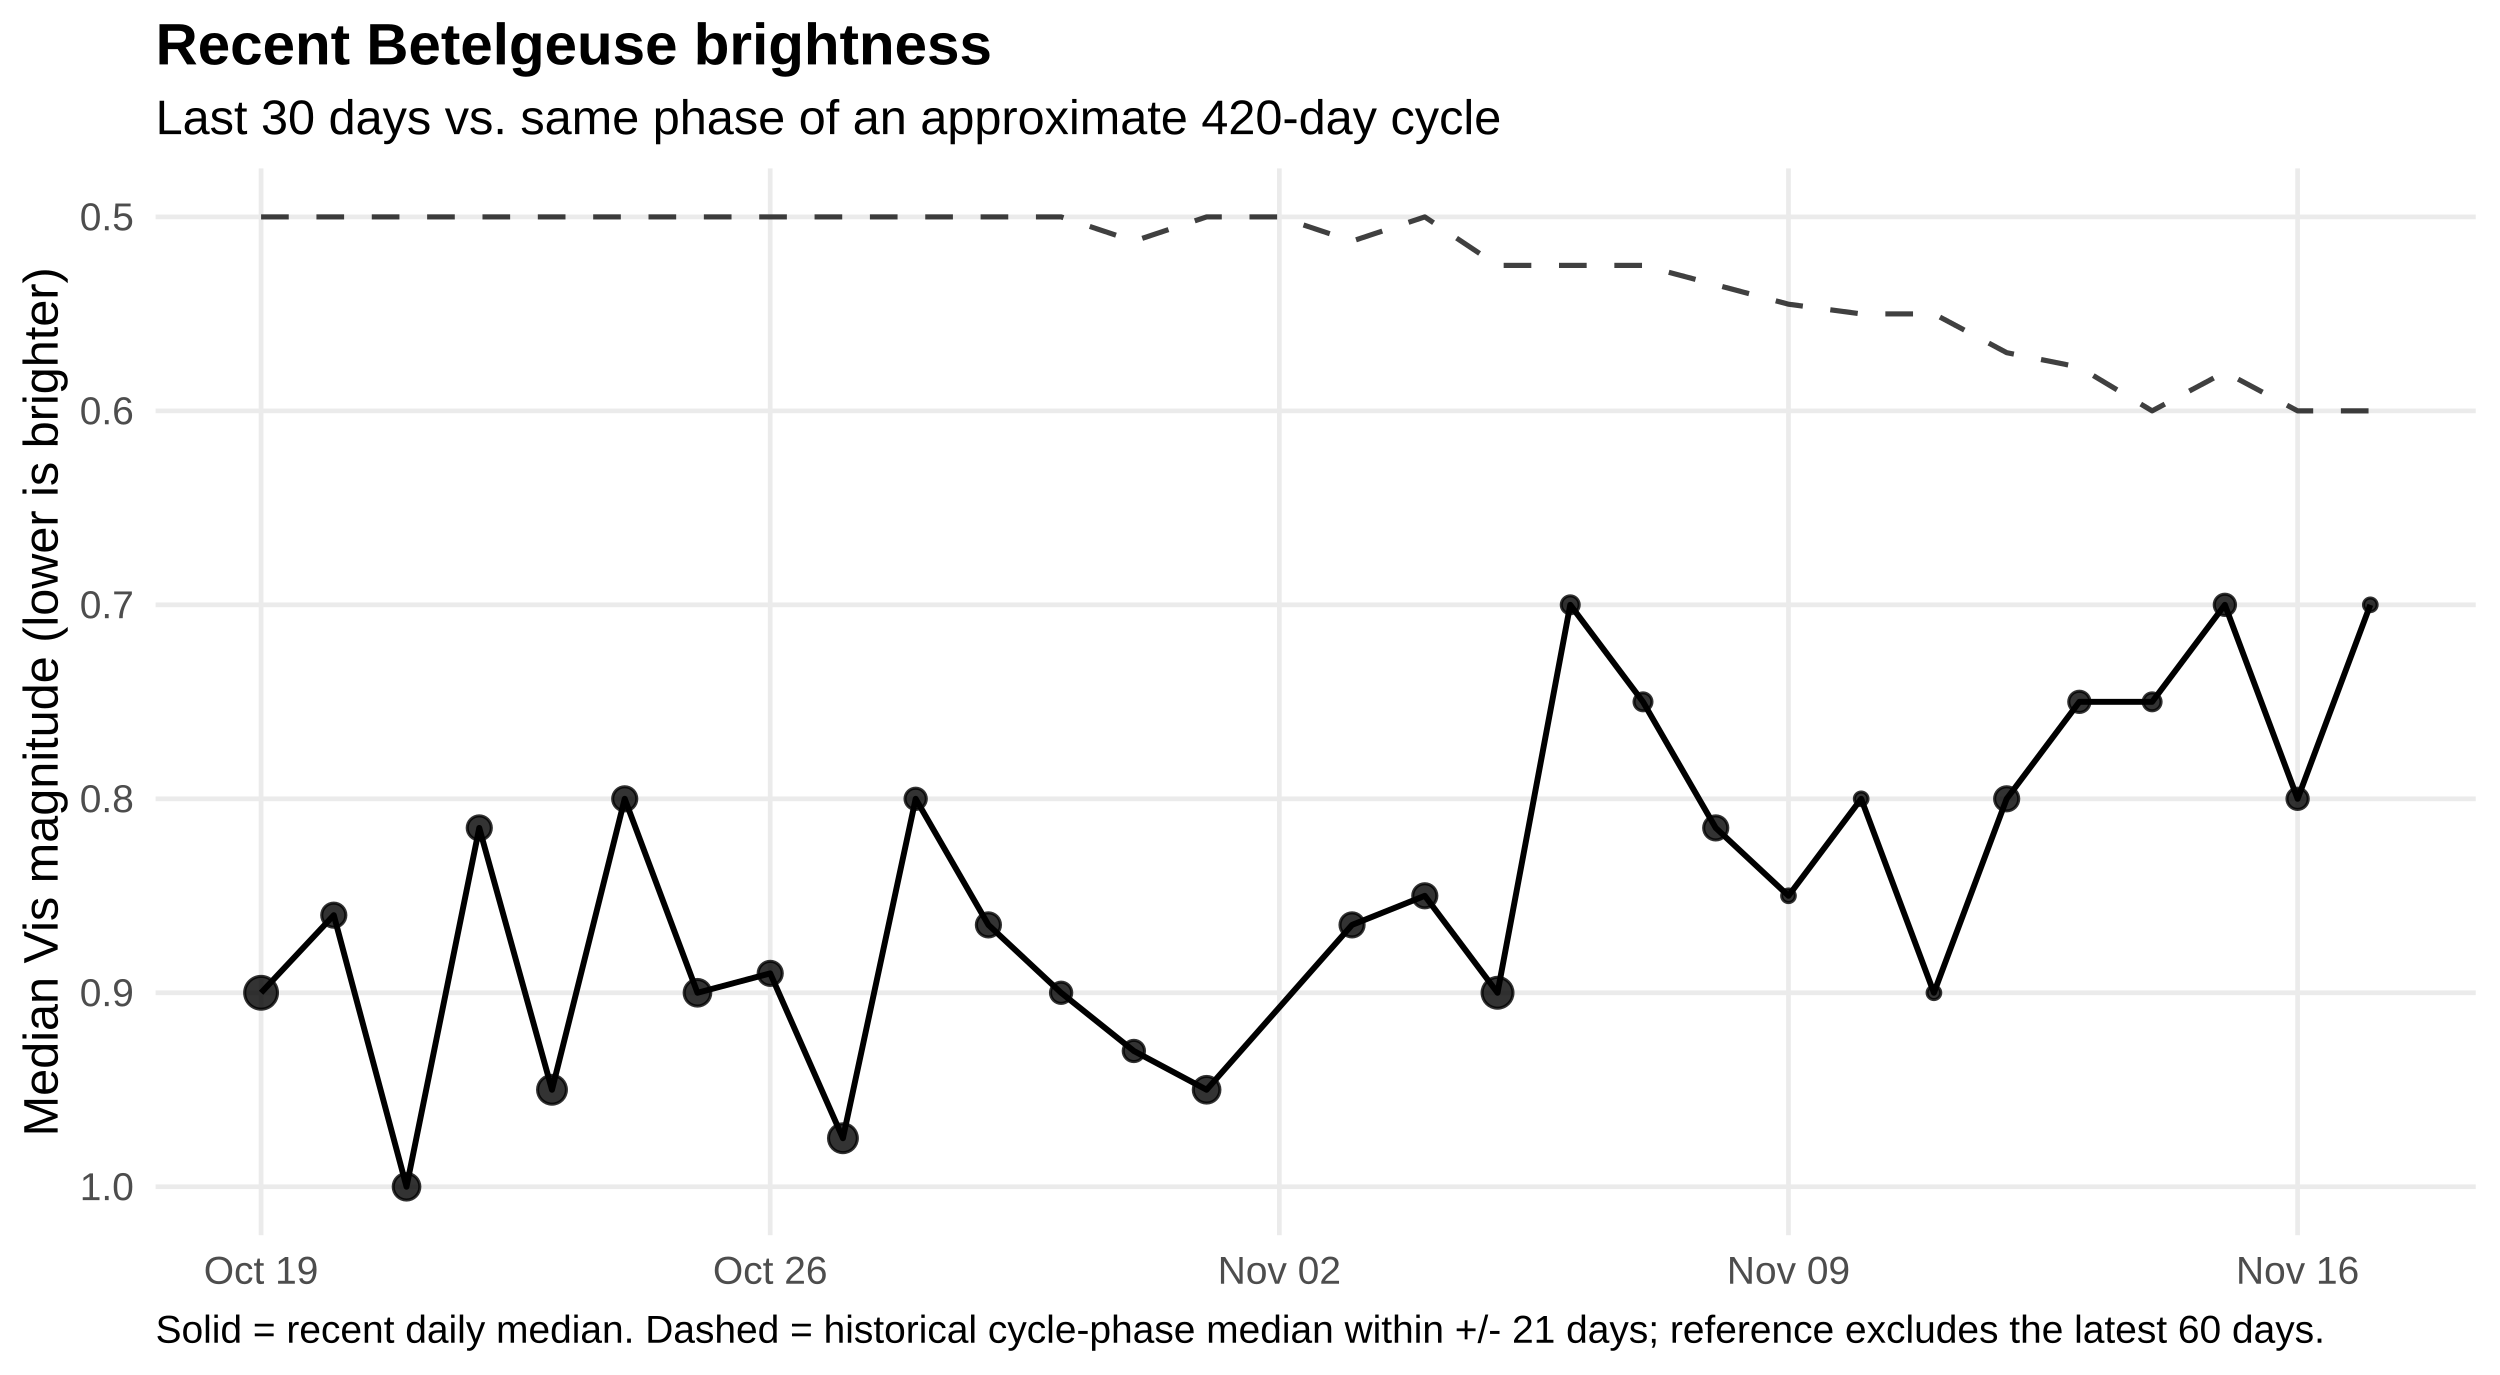
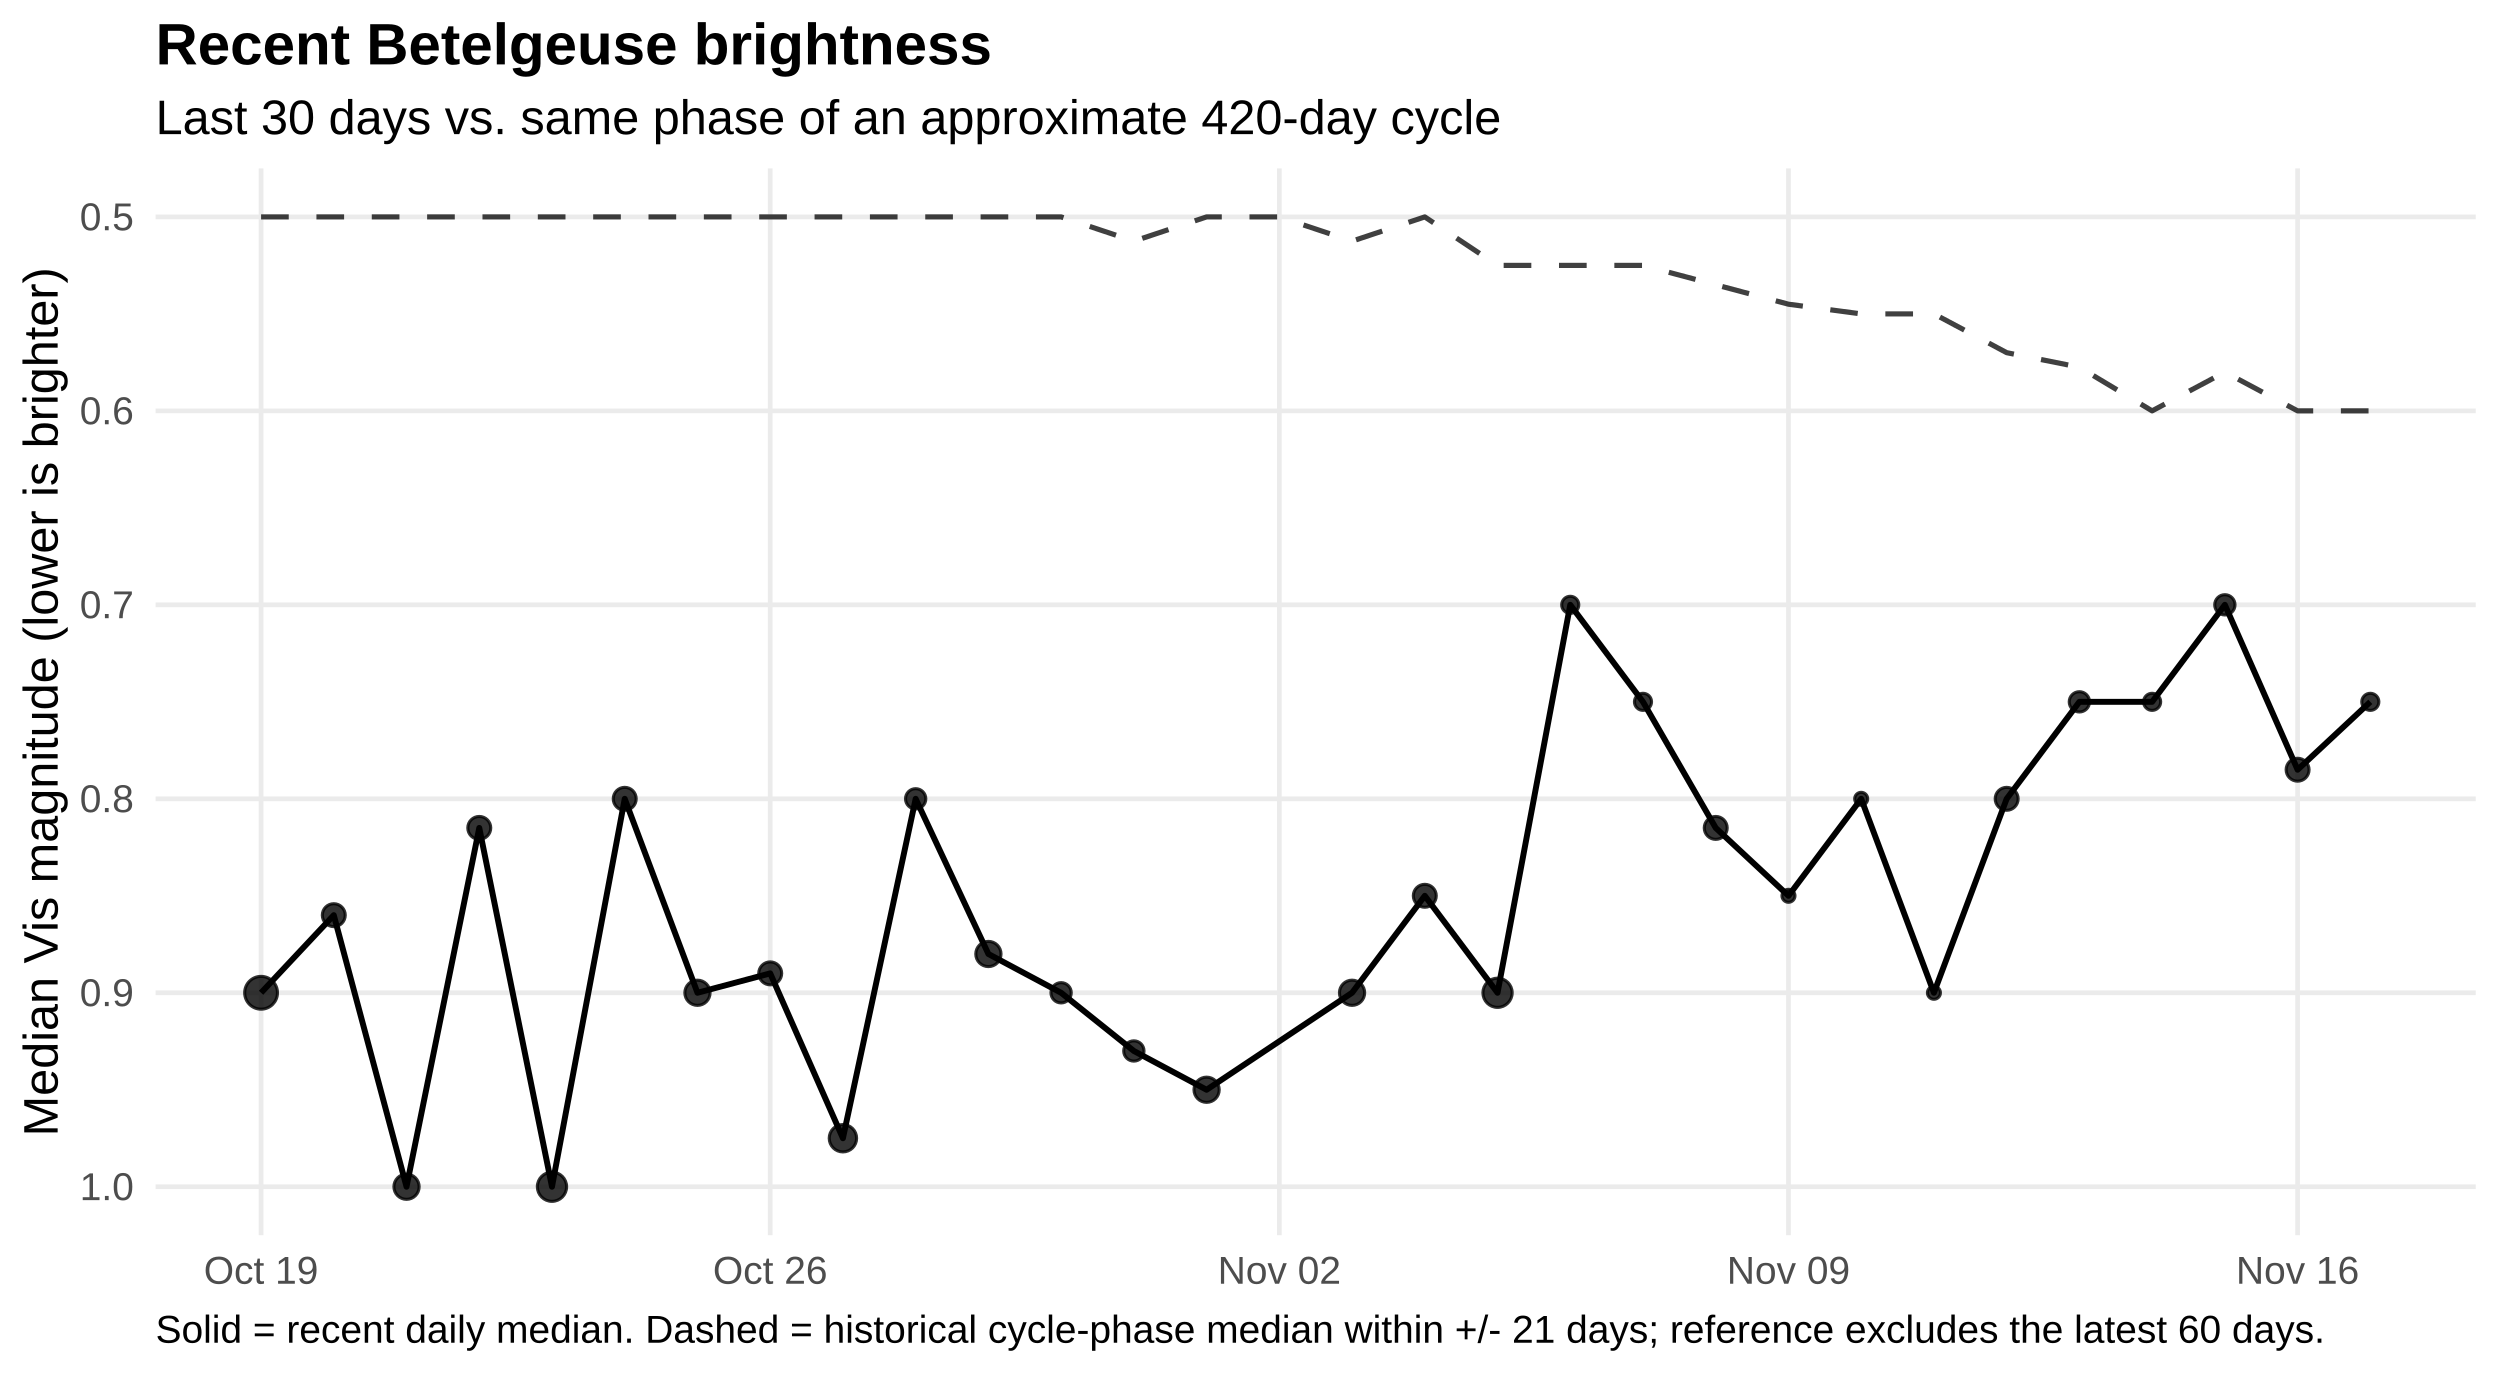
<svg xmlns="http://www.w3.org/2000/svg" width="720.00pt" height="396.00pt" viewBox="0 0 720.00 396.00">
  <g class="svglite">
    <defs>
      <style type="text/css">
    .svglite line, .svglite polyline, .svglite polygon, .svglite path, .svglite rect, .svglite circle {
      fill: none;
      stroke: #000000;
      stroke-linecap: round;
      stroke-linejoin: round;
      stroke-miterlimit: 10.00;
    }
    .svglite text {
      white-space: pre;
    }
    .svglite g.glyphgroup path {
      fill: inherit;
      stroke: none;
    }
  </style>
    </defs>
    <rect width="100%" height="100%" style="stroke: none; fill: #FFFFFF;" />
    <defs>
      <clipPath id="cpMC4wMHw3MjAuMDB8MC4wMHwzOTYuMDA=">
        <rect x="0.00" y="0.00" width="720.00" height="396.00" />
      </clipPath>
    </defs>
    <g clip-path="url(#cpMC4wMHw3MjAuMDB8MC4wMHwzOTYuMDA=)">
      <rect x="0.00" y="0" width="720.00" height="396.00" style="stroke-width: 1.36; stroke: none; fill: #FFFFFF;" />
    </g>
    <defs>
      <clipPath id="cpNDQuODF8NzEzLjAzfDQ4LjUwfDM1NS43NQ==">
        <rect x="44.81" y="48.50" width="668.21" height="307.24" />
      </clipPath>
    </defs>
    <g clip-path="url(#cpNDQuODF8NzEzLjAzfDQ4LjUwfDM1NS43NQ==)">
      <polyline points="44.81,62.47 713.03,62.47 " style="stroke-width: 1.36; stroke: #EBEBEB; stroke-linecap: butt;" />
      <polyline points="44.81,118.33 713.03,118.33 " style="stroke-width: 1.36; stroke: #EBEBEB; stroke-linecap: butt;" />
      <polyline points="44.81,174.19 713.03,174.19 " style="stroke-width: 1.36; stroke: #EBEBEB; stroke-linecap: butt;" />
      <polyline points="44.81,230.06 713.03,230.06 " style="stroke-width: 1.36; stroke: #EBEBEB; stroke-linecap: butt;" />
      <polyline points="44.81,285.92 713.03,285.92 " style="stroke-width: 1.36; stroke: #EBEBEB; stroke-linecap: butt;" />
      <polyline points="44.81,341.78 713.03,341.78 " style="stroke-width: 1.36; stroke: #EBEBEB; stroke-linecap: butt;" />
      <polyline points="75.19,355.75 75.19,48.50 " style="stroke-width: 1.36; stroke: #EBEBEB; stroke-linecap: butt;" />
      <polyline points="221.82,355.75 221.82,48.50 " style="stroke-width: 1.36; stroke: #EBEBEB; stroke-linecap: butt;" />
      <polyline points="368.45,355.75 368.45,48.50 " style="stroke-width: 1.36; stroke: #EBEBEB; stroke-linecap: butt;" />
      <polyline points="515.08,355.75 515.08,48.50 " style="stroke-width: 1.36; stroke: #EBEBEB; stroke-linecap: butt;" />
      <polyline points="661.71,355.75 661.71,48.50 " style="stroke-width: 1.36; stroke: #EBEBEB; stroke-linecap: butt;" />
      <polyline points="75.19,62.47 96.13,62.47 117.08,62.47 138.03,62.47 158.97,62.47 179.92,62.47 200.87,62.47 221.82,62.47 242.76,62.47 263.71,62.47 284.66,62.47 305.60,62.47 326.55,69.45 347.50,62.47 368.45,62.47 389.39,69.45 410.34,62.47 431.29,76.44 452.23,76.44 473.18,76.44 494.13,82.02 515.08,87.61 536.02,90.40 556.97,90.40 577.92,101.57 598.86,105.76 619.81,118.33 640.76,107.16 661.71,118.33 682.65,118.33 " style="stroke-width: 1.49; stroke: #000000; stroke-opacity: 0.75; stroke-dasharray: 7.97,7.97; stroke-linecap: butt;" />
-       <polyline points="75.19,285.92 96.13,263.57 117.08,341.78 138.03,238.44 158.97,313.85 179.92,230.06 200.87,285.92 221.82,280.33 242.76,327.81 263.71,230.06 284.66,266.37 305.60,285.92 326.55,302.68 347.50,313.85 389.39,266.37 410.34,257.99 431.29,285.92 452.23,174.19 473.18,202.13 494.13,238.44 515.08,257.99 536.02,230.06 556.97,285.92 577.92,230.06 598.86,202.13 619.81,202.13 640.76,174.19 661.71,230.06 682.65,174.19 " style="stroke-width: 1.71; stroke-linecap: butt;" />
+       <polyline points="75.19,285.92 96.13,263.57 117.08,341.78 138.03,238.44 158.97,341.78 179.92,230.06 200.87,285.92 221.82,280.33 242.76,327.81 263.71,230.06 284.66,274.75 305.60,285.92 326.55,302.68 347.50,313.85 389.39,285.92 410.34,257.99 431.29,285.92 452.23,174.19 473.18,202.13 494.13,238.44 515.08,257.99 536.02,230.06 556.97,285.92 577.92,230.06 598.86,202.13 619.81,202.13 640.76,174.19 661.71,221.68 682.65,202.13 " style="stroke-width: 1.71; stroke-linecap: butt;" />
      <circle cx="75.19" cy="285.92" r="4.72" style="stroke-width: 0.90; stroke: #000000; stroke-opacity: 0.80; fill: #000000; fill-opacity: 0.80;" />
-       <circle cx="96.13" cy="263.57" r="3.47" style="stroke-width: 0.90; stroke: #000000; stroke-opacity: 0.80; fill: #000000; fill-opacity: 0.80;" />
-       <circle cx="117.08" cy="341.78" r="3.83" style="stroke-width: 0.90; stroke: #000000; stroke-opacity: 0.80; fill: #000000; fill-opacity: 0.80;" />
-       <circle cx="138.03" cy="238.44" r="3.47" style="stroke-width: 0.90; stroke: #000000; stroke-opacity: 0.80; fill: #000000; fill-opacity: 0.80;" />
-       <circle cx="158.97" cy="313.85" r="4.15" style="stroke-width: 0.90; stroke: #000000; stroke-opacity: 0.80; fill: #000000; fill-opacity: 0.80;" />
-       <circle cx="179.92" cy="230.06" r="3.47" style="stroke-width: 0.90; stroke: #000000; stroke-opacity: 0.80; fill: #000000; fill-opacity: 0.80;" />
-       <circle cx="200.87" cy="285.92" r="3.83" style="stroke-width: 0.90; stroke: #000000; stroke-opacity: 0.80; fill: #000000; fill-opacity: 0.80;" />
-       <circle cx="221.82" cy="280.33" r="3.47" style="stroke-width: 0.90; stroke: #000000; stroke-opacity: 0.80; fill: #000000; fill-opacity: 0.80;" />
-       <circle cx="242.76" cy="327.81" r="4.15" style="stroke-width: 0.90; stroke: #000000; stroke-opacity: 0.80; fill: #000000; fill-opacity: 0.80;" />
-       <circle cx="263.71" cy="230.06" r="3.06" style="stroke-width: 0.90; stroke: #000000; stroke-opacity: 0.80; fill: #000000; fill-opacity: 0.80;" />
-       <circle cx="284.66" cy="266.37" r="3.47" style="stroke-width: 0.90; stroke: #000000; stroke-opacity: 0.80; fill: #000000; fill-opacity: 0.80;" />
-       <circle cx="305.60" cy="285.92" r="3.06" style="stroke-width: 0.90; stroke: #000000; stroke-opacity: 0.80; fill: #000000; fill-opacity: 0.80;" />
-       <circle cx="326.55" cy="302.68" r="3.06" style="stroke-width: 0.90; stroke: #000000; stroke-opacity: 0.80; fill: #000000; fill-opacity: 0.80;" />
-       <circle cx="347.50" cy="313.85" r="3.83" style="stroke-width: 0.90; stroke: #000000; stroke-opacity: 0.80; fill: #000000; fill-opacity: 0.80;" />
-       <circle cx="389.39" cy="266.37" r="3.47" style="stroke-width: 0.90; stroke: #000000; stroke-opacity: 0.80; fill: #000000; fill-opacity: 0.80;" />
-       <circle cx="410.34" cy="257.99" r="3.47" style="stroke-width: 0.90; stroke: #000000; stroke-opacity: 0.80; fill: #000000; fill-opacity: 0.80;" />
-       <circle cx="431.29" cy="285.92" r="4.44" style="stroke-width: 0.90; stroke: #000000; stroke-opacity: 0.80; fill: #000000; fill-opacity: 0.80;" />
-       <circle cx="452.23" cy="174.19" r="2.58" style="stroke-width: 0.90; stroke: #000000; stroke-opacity: 0.80; fill: #000000; fill-opacity: 0.80;" />
-       <circle cx="473.18" cy="202.13" r="2.58" style="stroke-width: 0.90; stroke: #000000; stroke-opacity: 0.80; fill: #000000; fill-opacity: 0.80;" />
-       <circle cx="494.13" cy="238.44" r="3.47" style="stroke-width: 0.90; stroke: #000000; stroke-opacity: 0.80; fill: #000000; fill-opacity: 0.80;" />
-       <circle cx="515.08" cy="257.99" r="1.96" style="stroke-width: 0.90; stroke: #000000; stroke-opacity: 0.80; fill: #000000; fill-opacity: 0.80;" />
-       <circle cx="536.02" cy="230.06" r="1.96" style="stroke-width: 0.90; stroke: #000000; stroke-opacity: 0.80; fill: #000000; fill-opacity: 0.80;" />
-       <circle cx="556.97" cy="285.92" r="1.96" style="stroke-width: 0.90; stroke: #000000; stroke-opacity: 0.80; fill: #000000; fill-opacity: 0.80;" />
-       <circle cx="577.92" cy="230.06" r="3.47" style="stroke-width: 0.90; stroke: #000000; stroke-opacity: 0.80; fill: #000000; fill-opacity: 0.80;" />
-       <circle cx="598.86" cy="202.13" r="3.06" style="stroke-width: 0.90; stroke: #000000; stroke-opacity: 0.80; fill: #000000; fill-opacity: 0.80;" />
-       <circle cx="619.81" cy="202.13" r="2.58" style="stroke-width: 0.90; stroke: #000000; stroke-opacity: 0.80; fill: #000000; fill-opacity: 0.80;" />
-       <circle cx="640.76" cy="174.19" r="3.06" style="stroke-width: 0.90; stroke: #000000; stroke-opacity: 0.80; fill: #000000; fill-opacity: 0.80;" />
-       <circle cx="661.71" cy="230.06" r="3.06" style="stroke-width: 0.90; stroke: #000000; stroke-opacity: 0.80; fill: #000000; fill-opacity: 0.80;" />
-       <circle cx="682.65" cy="174.19" r="1.96" style="stroke-width: 0.90; stroke: #000000; stroke-opacity: 0.80; fill: #000000; fill-opacity: 0.80;" />
+       <circle cx="96.13" cy="263.57" r="3.30" style="stroke-width: 0.90; stroke: #000000; stroke-opacity: 0.80; fill: #000000; fill-opacity: 0.80;" />
+       <circle cx="117.08" cy="341.78" r="3.63" style="stroke-width: 0.90; stroke: #000000; stroke-opacity: 0.80; fill: #000000; fill-opacity: 0.80;" />
+       <circle cx="138.03" cy="238.44" r="3.30" style="stroke-width: 0.90; stroke: #000000; stroke-opacity: 0.80; fill: #000000; fill-opacity: 0.80;" />
+       <circle cx="158.97" cy="341.78" r="4.21" style="stroke-width: 0.90; stroke: #000000; stroke-opacity: 0.80; fill: #000000; fill-opacity: 0.80;" />
+       <circle cx="179.92" cy="230.06" r="3.30" style="stroke-width: 0.90; stroke: #000000; stroke-opacity: 0.80; fill: #000000; fill-opacity: 0.80;" />
+       <circle cx="200.87" cy="285.92" r="3.63" style="stroke-width: 0.90; stroke: #000000; stroke-opacity: 0.80; fill: #000000; fill-opacity: 0.80;" />
+       <circle cx="221.82" cy="280.33" r="3.30" style="stroke-width: 0.90; stroke: #000000; stroke-opacity: 0.80; fill: #000000; fill-opacity: 0.80;" />
+       <circle cx="242.76" cy="327.81" r="3.94" style="stroke-width: 0.90; stroke: #000000; stroke-opacity: 0.80; fill: #000000; fill-opacity: 0.80;" />
+       <circle cx="263.71" cy="230.06" r="2.92" style="stroke-width: 0.90; stroke: #000000; stroke-opacity: 0.80; fill: #000000; fill-opacity: 0.80;" />
+       <circle cx="284.66" cy="274.75" r="3.63" style="stroke-width: 0.90; stroke: #000000; stroke-opacity: 0.80; fill: #000000; fill-opacity: 0.80;" />
+       <circle cx="305.60" cy="285.92" r="2.92" style="stroke-width: 0.90; stroke: #000000; stroke-opacity: 0.80; fill: #000000; fill-opacity: 0.80;" />
+       <circle cx="326.55" cy="302.68" r="2.92" style="stroke-width: 0.90; stroke: #000000; stroke-opacity: 0.80; fill: #000000; fill-opacity: 0.80;" />
+       <circle cx="347.50" cy="313.85" r="3.63" style="stroke-width: 0.90; stroke: #000000; stroke-opacity: 0.80; fill: #000000; fill-opacity: 0.80;" />
+       <circle cx="389.39" cy="285.92" r="3.63" style="stroke-width: 0.90; stroke: #000000; stroke-opacity: 0.80; fill: #000000; fill-opacity: 0.80;" />
+       <circle cx="410.34" cy="257.99" r="3.30" style="stroke-width: 0.90; stroke: #000000; stroke-opacity: 0.80; fill: #000000; fill-opacity: 0.80;" />
+       <circle cx="431.29" cy="285.92" r="4.21" style="stroke-width: 0.90; stroke: #000000; stroke-opacity: 0.80; fill: #000000; fill-opacity: 0.80;" />
+       <circle cx="452.23" cy="174.19" r="2.46" style="stroke-width: 0.90; stroke: #000000; stroke-opacity: 0.80; fill: #000000; fill-opacity: 0.80;" />
+       <circle cx="473.18" cy="202.13" r="2.46" style="stroke-width: 0.90; stroke: #000000; stroke-opacity: 0.80; fill: #000000; fill-opacity: 0.80;" />
+       <circle cx="494.13" cy="238.44" r="3.30" style="stroke-width: 0.90; stroke: #000000; stroke-opacity: 0.80; fill: #000000; fill-opacity: 0.80;" />
+       <circle cx="515.08" cy="257.99" r="1.87" style="stroke-width: 0.90; stroke: #000000; stroke-opacity: 0.80; fill: #000000; fill-opacity: 0.80;" />
+       <circle cx="536.02" cy="230.06" r="1.87" style="stroke-width: 0.90; stroke: #000000; stroke-opacity: 0.80; fill: #000000; fill-opacity: 0.80;" />
+       <circle cx="556.97" cy="285.92" r="1.87" style="stroke-width: 0.90; stroke: #000000; stroke-opacity: 0.80; fill: #000000; fill-opacity: 0.80;" />
+       <circle cx="577.92" cy="230.06" r="3.30" style="stroke-width: 0.90; stroke: #000000; stroke-opacity: 0.80; fill: #000000; fill-opacity: 0.80;" />
+       <circle cx="598.86" cy="202.13" r="2.92" style="stroke-width: 0.90; stroke: #000000; stroke-opacity: 0.80; fill: #000000; fill-opacity: 0.80;" />
+       <circle cx="619.81" cy="202.13" r="2.46" style="stroke-width: 0.90; stroke: #000000; stroke-opacity: 0.80; fill: #000000; fill-opacity: 0.80;" />
+       <circle cx="640.76" cy="174.19" r="2.92" style="stroke-width: 0.90; stroke: #000000; stroke-opacity: 0.80; fill: #000000; fill-opacity: 0.80;" />
+       <circle cx="661.71" cy="221.68" r="3.30" style="stroke-width: 0.90; stroke: #000000; stroke-opacity: 0.80; fill: #000000; fill-opacity: 0.80;" />
+       <circle cx="682.65" cy="202.13" r="2.46" style="stroke-width: 0.90; stroke: #000000; stroke-opacity: 0.80; fill: #000000; fill-opacity: 0.80;" />
    </g>
    <g clip-path="url(#cpMC4wMHw3MjAuMDB8MC4wMHwzOTYuMDA=)">
      <text x="38.54" y="66.32" text-anchor="end" style="font-size: 11.20px;fill: #4D4D4D; font-family: &quot;Liberation Sans&quot;;" textLength="15.55px" lengthAdjust="spacingAndGlyphs">0.5</text>
      <text x="38.54" y="122.18" text-anchor="end" style="font-size: 11.20px;fill: #4D4D4D; font-family: &quot;Liberation Sans&quot;;" textLength="15.55px" lengthAdjust="spacingAndGlyphs">0.6</text>
      <text x="38.54" y="178.04" text-anchor="end" style="font-size: 11.20px;fill: #4D4D4D; font-family: &quot;Liberation Sans&quot;;" textLength="15.55px" lengthAdjust="spacingAndGlyphs">0.7</text>
      <text x="38.54" y="233.90" text-anchor="end" style="font-size: 11.20px;fill: #4D4D4D; font-family: &quot;Liberation Sans&quot;;" textLength="15.55px" lengthAdjust="spacingAndGlyphs">0.8</text>
      <text x="38.54" y="289.77" text-anchor="end" style="font-size: 11.20px;fill: #4D4D4D; font-family: &quot;Liberation Sans&quot;;" textLength="15.55px" lengthAdjust="spacingAndGlyphs">0.9</text>
      <text x="38.54" y="345.63" text-anchor="end" style="font-size: 11.20px;fill: #4D4D4D; font-family: &quot;Liberation Sans&quot;;" textLength="15.55px" lengthAdjust="spacingAndGlyphs">1.0</text>
      <text x="75.19" y="369.72" text-anchor="middle" style="font-size: 11.20px;fill: #4D4D4D; font-family: &quot;Liberation Sans&quot;;" textLength="32.95px" lengthAdjust="spacingAndGlyphs">Oct 19</text>
      <text x="221.82" y="369.72" text-anchor="middle" style="font-size: 11.20px;fill: #4D4D4D; font-family: &quot;Liberation Sans&quot;;" textLength="32.95px" lengthAdjust="spacingAndGlyphs">Oct 26</text>
      <text x="368.45" y="369.72" text-anchor="middle" style="font-size: 11.20px;fill: #4D4D4D; font-family: &quot;Liberation Sans&quot;;" textLength="35.44px" lengthAdjust="spacingAndGlyphs">Nov 02</text>
      <text x="515.08" y="369.72" text-anchor="middle" style="font-size: 11.20px;fill: #4D4D4D; font-family: &quot;Liberation Sans&quot;;" textLength="35.44px" lengthAdjust="spacingAndGlyphs">Nov 09</text>
      <text x="661.71" y="369.72" text-anchor="middle" style="font-size: 11.20px;fill: #4D4D4D; font-family: &quot;Liberation Sans&quot;;" textLength="35.44px" lengthAdjust="spacingAndGlyphs">Nov 16</text>
      <text transform="translate(16.60,202.13) rotate(-90)" text-anchor="middle" style="font-size: 14.00px; font-family: &quot;Liberation Sans&quot;;" textLength="250.19px" lengthAdjust="spacingAndGlyphs">Median Vis magnitude (lower is brighter)</text>
      <text x="44.81" y="38.63" style="font-size: 14.00px; font-family: &quot;Liberation Sans&quot;;" textLength="387.41px" lengthAdjust="spacingAndGlyphs">Last 30 days vs. same phase of an approximate 420-day cycle</text>
      <text x="44.81" y="18.54" style="font-size: 16.80px; font-weight: bold; font-family: &quot;Liberation Sans&quot;;" textLength="240.89px" lengthAdjust="spacingAndGlyphs">Recent Betelgeuse brightness</text>
      <text x="44.81" y="386.71" style="font-size: 11.20px; font-family: &quot;Liberation Sans&quot;;" textLength="623.84px" lengthAdjust="spacingAndGlyphs">Solid = recent daily median. Dashed = historical cycle-phase median within +/- 21 days; reference excludes the latest 60 days.</text>
    </g>
  </g>
</svg>
